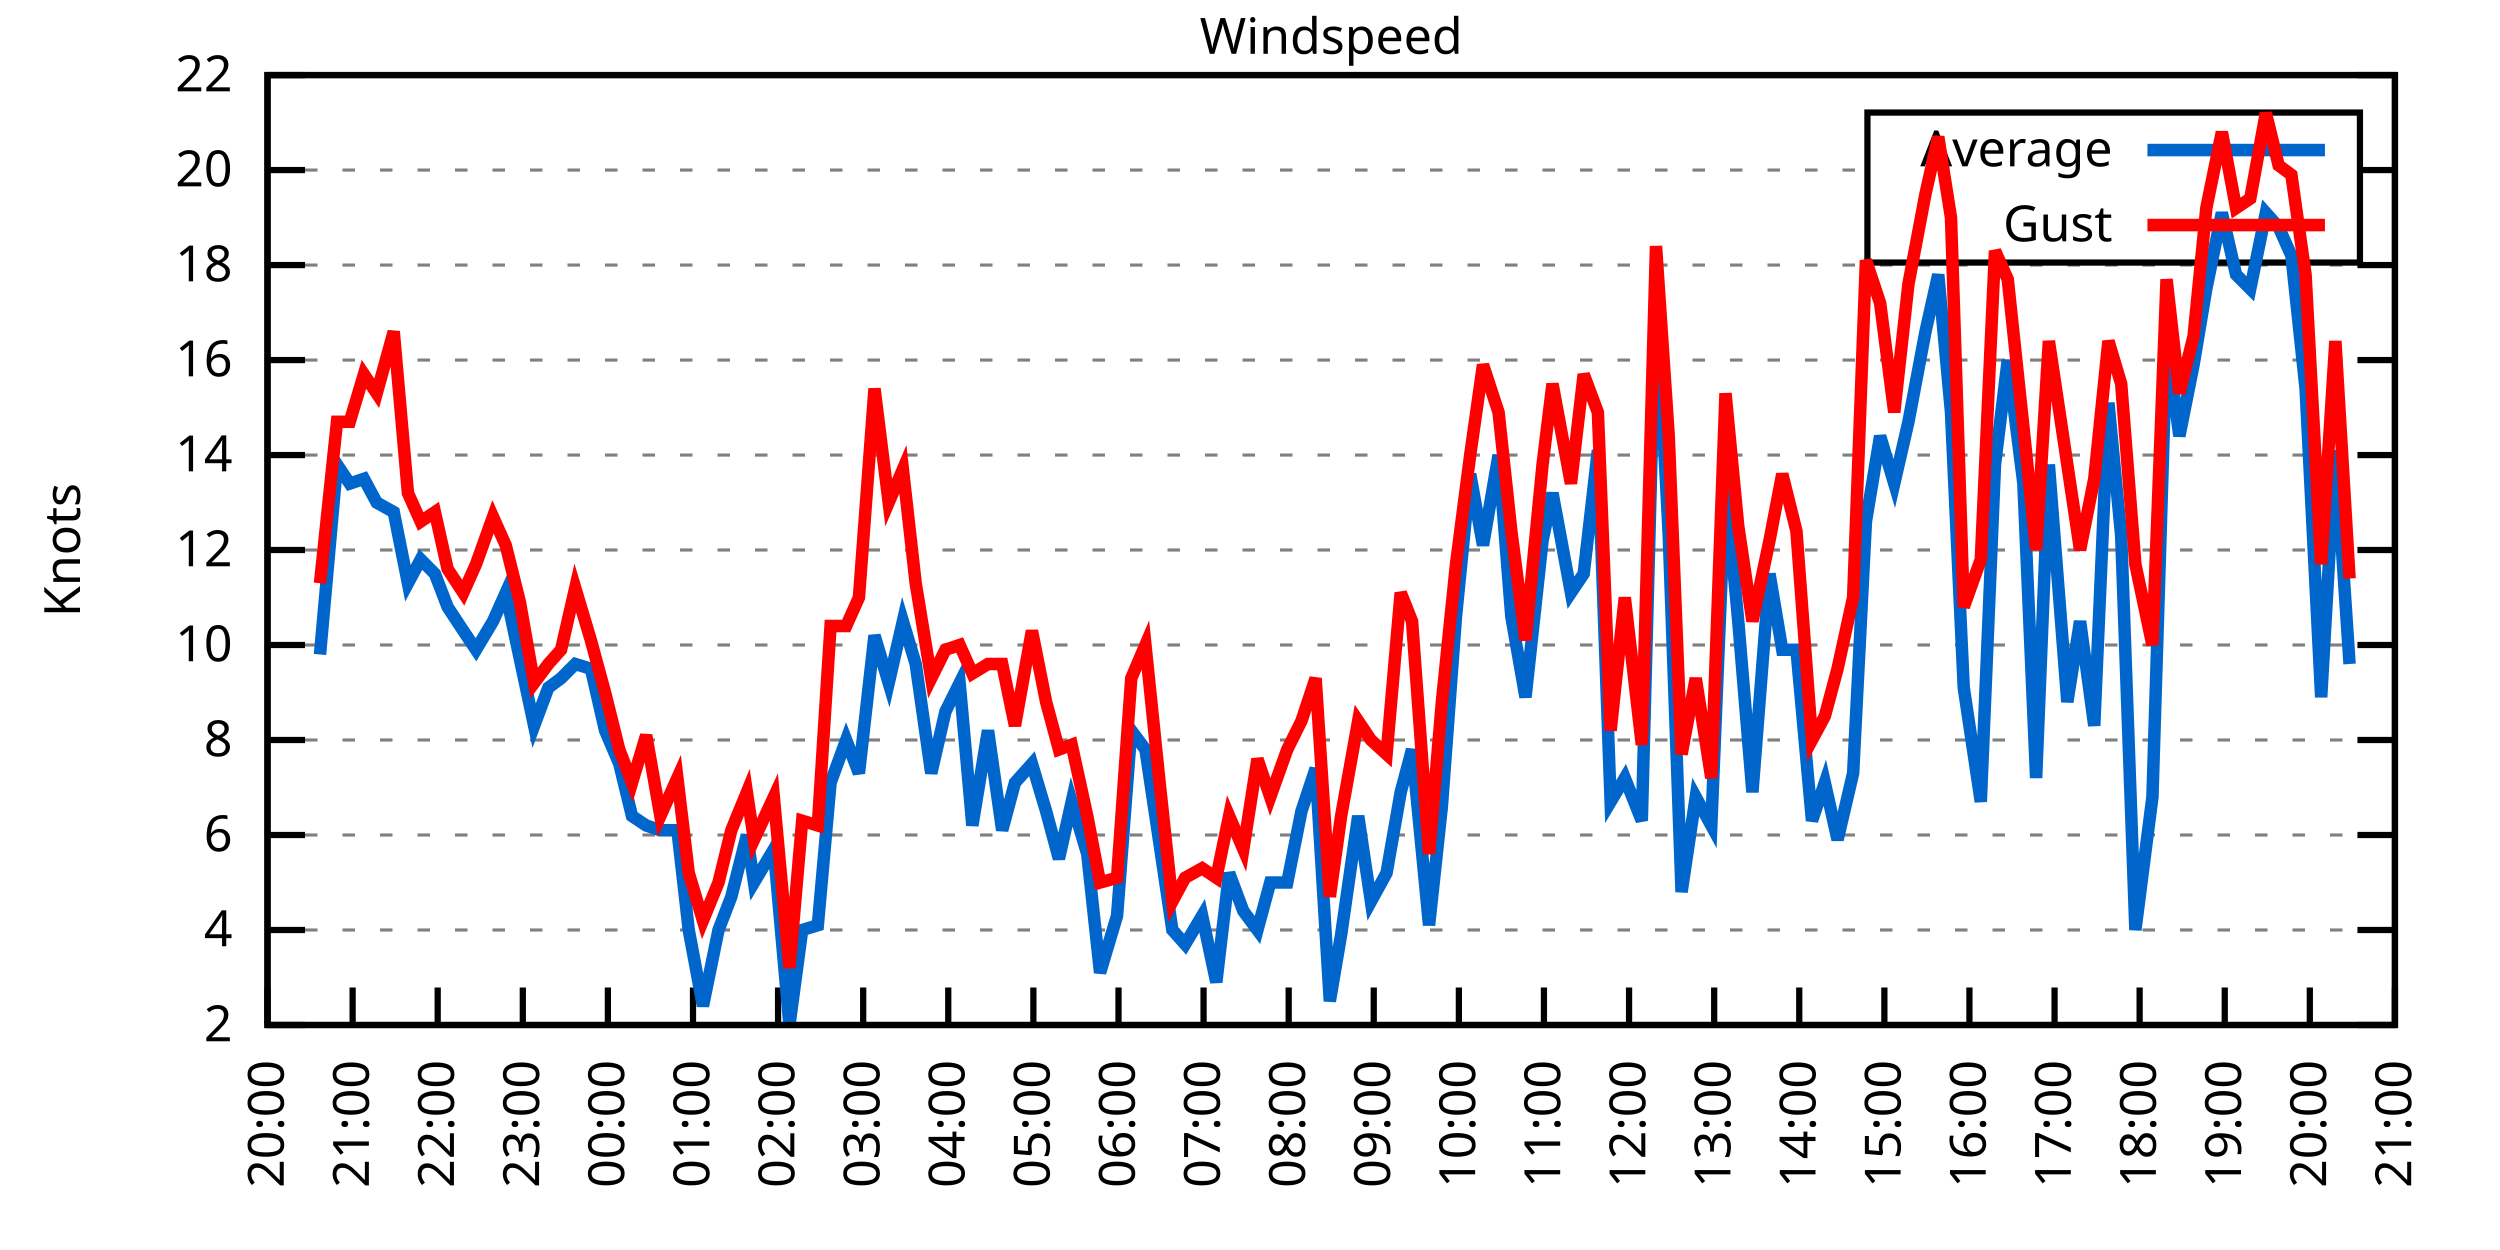
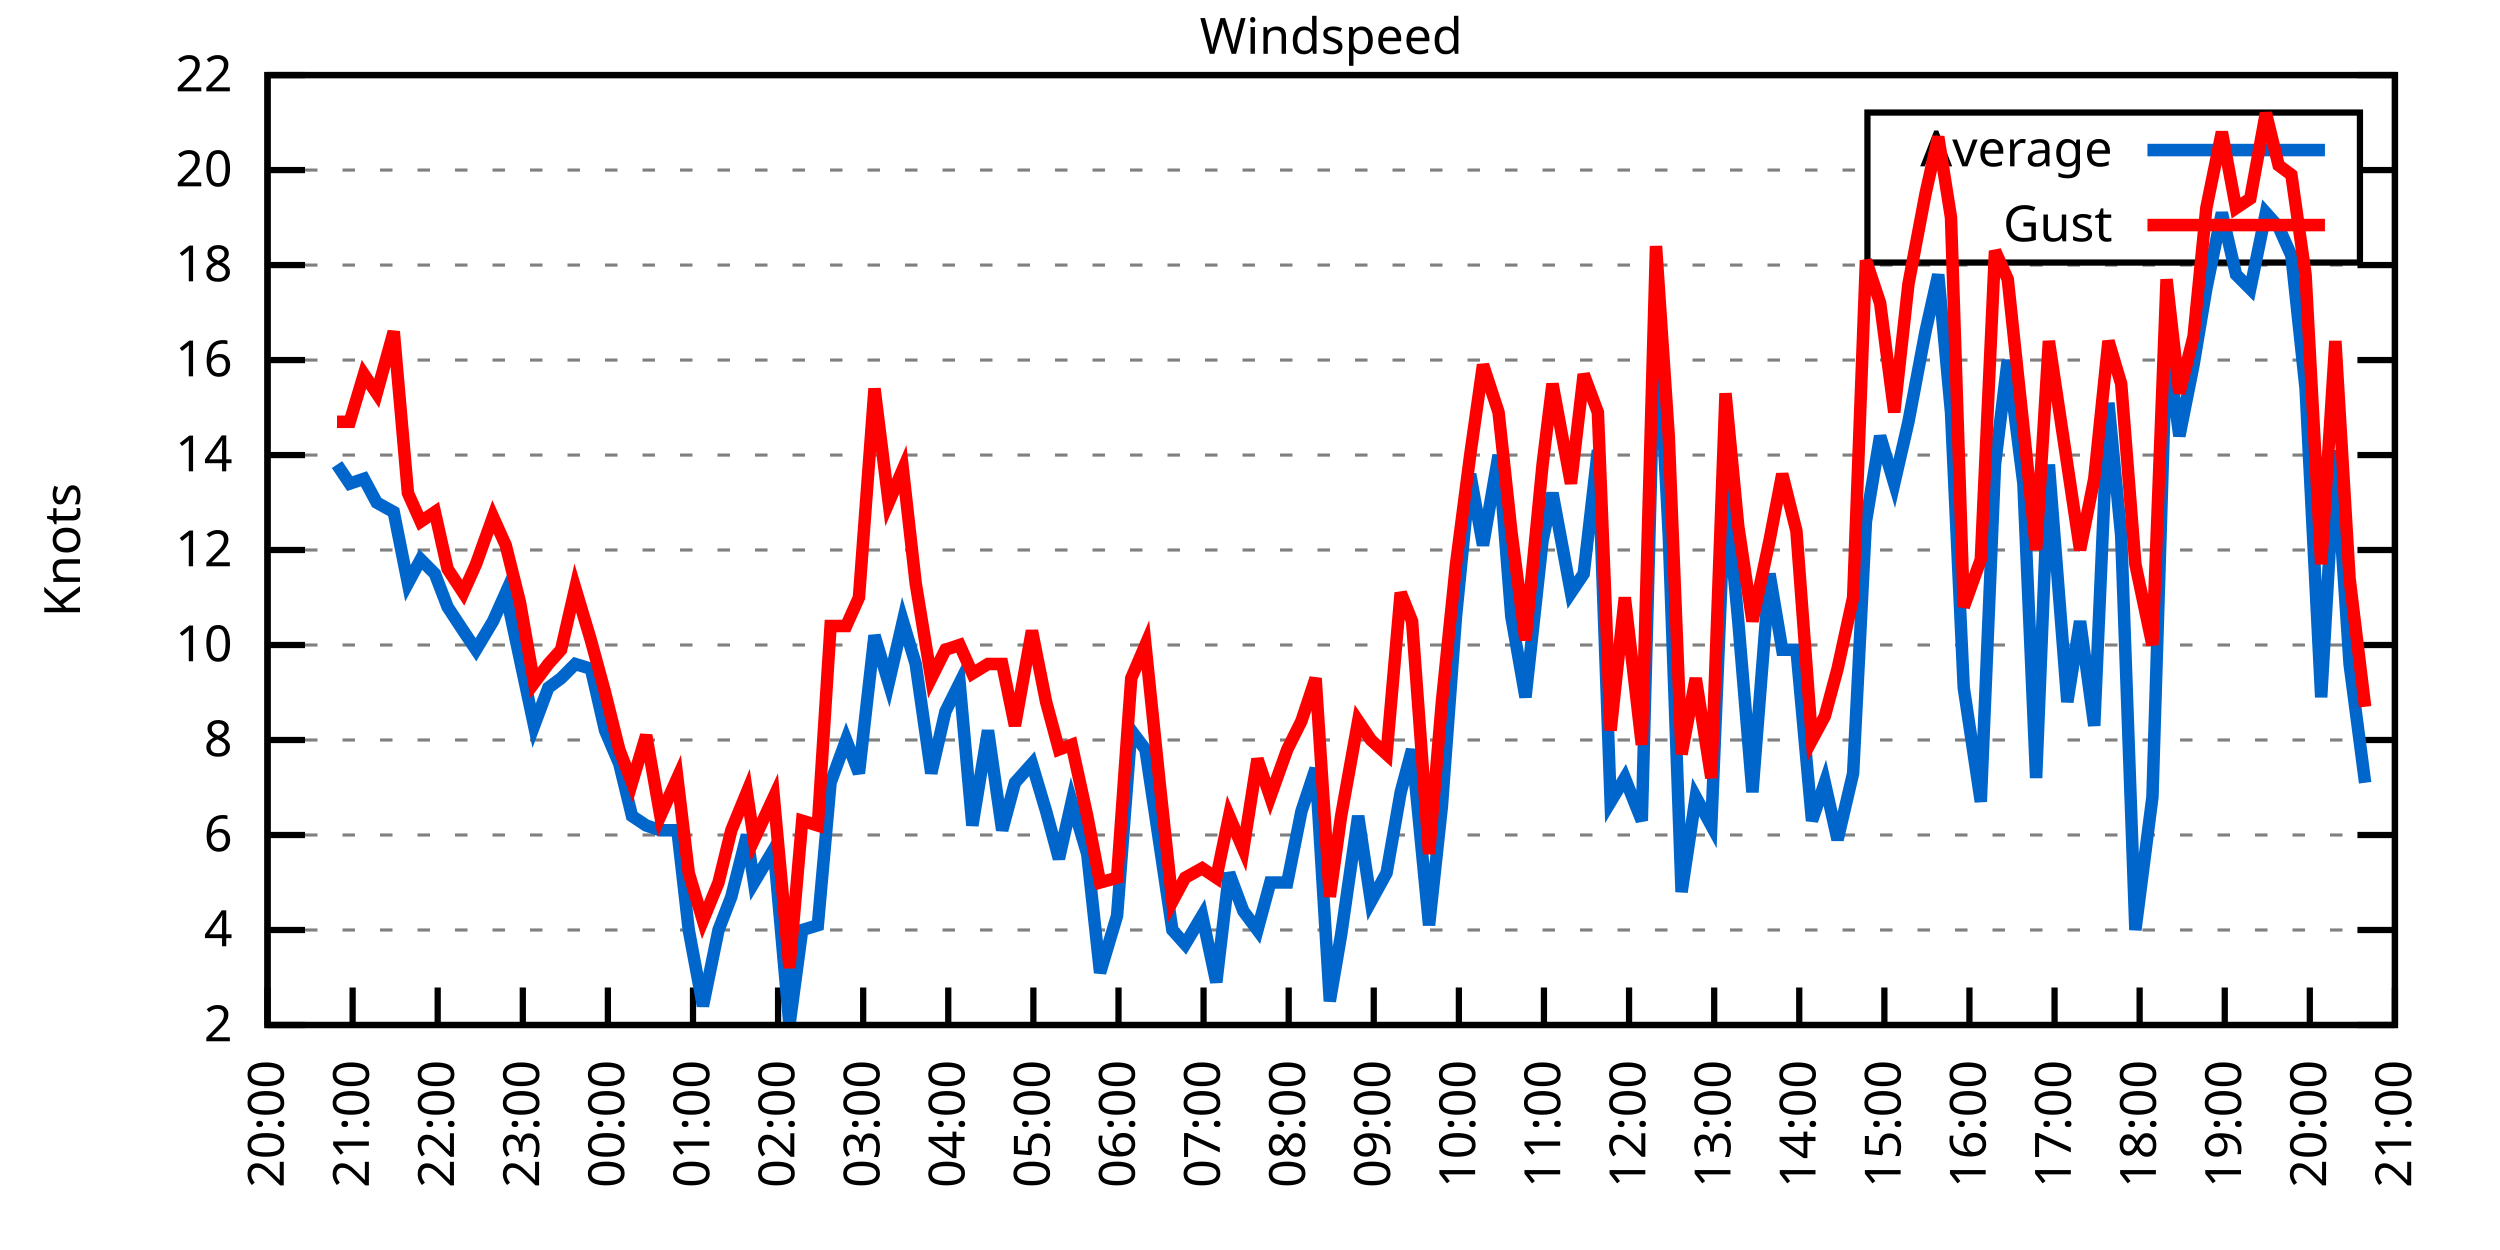
<svg xmlns="http://www.w3.org/2000/svg" xmlns:xlink="http://www.w3.org/1999/xlink" width="400" height="200" viewBox="0 0 400 200">
  <g id="gnuplot_canvas">
    <rect x="0" y="0" width="400" height="200" fill="none" />
    <defs>
      <circle id="gpDot" r="0.5" stroke-width="0.5" stroke="currentColor" />
      <path id="gpPt0" stroke-width="0.333" stroke="currentColor" d="M-1,0 h2 M0,-1 v2" />
      <path id="gpPt1" stroke-width="0.333" stroke="currentColor" d="M-1,-1 L1,1 M1,-1 L-1,1" />
      <path id="gpPt2" stroke-width="0.333" stroke="currentColor" d="M-1,0 L1,0 M0,-1 L0,1 M-1,-1 L1,1 M-1,1 L1,-1" />
      <rect id="gpPt3" stroke-width="0.333" stroke="currentColor" x="-1" y="-1" width="2" height="2" />
      <rect id="gpPt4" stroke-width="0.333" stroke="currentColor" fill="currentColor" x="-1" y="-1" width="2" height="2" />
      <circle id="gpPt5" stroke-width="0.333" stroke="currentColor" cx="0" cy="0" r="1" />
      <use xlink:href="#gpPt5" id="gpPt6" fill="currentColor" stroke="none" />
      <path id="gpPt7" stroke-width="0.333" stroke="currentColor" d="M0,-1.33 L-1.33,0.67 L1.33,0.67 z" />
      <use xlink:href="#gpPt7" id="gpPt8" fill="currentColor" stroke="none" />
      <use xlink:href="#gpPt7" id="gpPt9" stroke="currentColor" transform="rotate(180)" />
      <use xlink:href="#gpPt9" id="gpPt10" fill="currentColor" stroke="none" />
      <use xlink:href="#gpPt3" id="gpPt11" stroke="currentColor" transform="rotate(45)" />
      <use xlink:href="#gpPt11" id="gpPt12" fill="currentColor" stroke="none" />
      <path id="gpPt13" stroke-width="0.333" stroke="currentColor" d="M0,1.330 L1.265,0.411 L0.782,-1.067 L-0.782,-1.076 L-1.265,0.411 z" />
      <use xlink:href="#gpPt13" id="gpPt14" fill="currentColor" stroke="none" />
      <filter id="textbox" filterUnits="objectBoundingBox" x="0" y="0" height="1" width="1">
        <feFlood flood-color="white" flood-opacity="1" result="bgnd" />
        <feComposite in="SourceGraphic" in2="bgnd" operator="atop" />
      </filter>
      <filter id="greybox" filterUnits="objectBoundingBox" x="0" y="0" height="1" width="1">
        <feFlood flood-color="lightgrey" flood-opacity="1" result="grey" />
        <feComposite in="SourceGraphic" in2="grey" operator="atop" />
      </filter>
    </defs>
    <g fill="none" color="white" stroke="currentColor" stroke-width="1.00" stroke-linecap="butt" stroke-linejoin="miter">
</g>
    <g fill="none" color="black" stroke="currentColor" stroke-width="1.00" stroke-linecap="butt" stroke-linejoin="miter">
      <g stroke="none" shape-rendering="crispEdges">
        <polygon fill="rgb(255, 255, 255)" points="42.80,164.00 383.18,164.00 383.18,12.02 42.80,12.02 " />
      </g>
    </g>
    <g fill="none" color="black" stroke="currentColor" stroke-width="1.00" stroke-linecap="butt" stroke-linejoin="miter">
</g>
    <g fill="none" color="black" stroke="black" stroke-width="0.50" stroke-linecap="butt" stroke-linejoin="miter">
</g>
    <g fill="none" color="gray" stroke="currentColor" stroke-width="0.50" stroke-linecap="butt" stroke-linejoin="miter">
      <path stroke="gray" stroke-dasharray="2,4" class="gridline" d="M42.80,164.00 L383.19,164.00  " />
    </g>
    <g fill="none" color="gray" stroke="gray" stroke-width="1.00" stroke-linecap="butt" stroke-linejoin="miter">
</g>
    <g fill="none" color="black" stroke="currentColor" stroke-width="1.00" stroke-linecap="butt" stroke-linejoin="miter">
      <path stroke="black" d="M42.80,164.00 L48.80,164.00 M383.19,164.00 L377.19,164.00  " />
      <g transform="translate(37.20,166.60)" stroke="none" fill="black" font-family="Sans" font-size="8.00" text-anchor="end">
        <text>
          <tspan font-family="Sans"> 2</tspan>
        </text>
      </g>
    </g>
    <g fill="none" color="black" stroke="currentColor" stroke-width="1.00" stroke-linecap="butt" stroke-linejoin="miter">
</g>
    <g fill="none" color="black" stroke="black" stroke-width="0.50" stroke-linecap="butt" stroke-linejoin="miter">
</g>
    <g fill="none" color="gray" stroke="currentColor" stroke-width="0.50" stroke-linecap="butt" stroke-linejoin="miter">
      <path stroke="gray" stroke-dasharray="2,4" class="gridline" d="M42.80,148.80 L383.19,148.80  " />
    </g>
    <g fill="none" color="gray" stroke="gray" stroke-width="1.00" stroke-linecap="butt" stroke-linejoin="miter">
</g>
    <g fill="none" color="black" stroke="currentColor" stroke-width="1.00" stroke-linecap="butt" stroke-linejoin="miter">
      <path stroke="black" d="M42.80,148.80 L48.80,148.80 M383.19,148.80 L377.19,148.80  " />
      <g transform="translate(37.20,151.40)" stroke="none" fill="black" font-family="Sans" font-size="8.00" text-anchor="end">
        <text>
          <tspan font-family="Sans"> 4</tspan>
        </text>
      </g>
    </g>
    <g fill="none" color="black" stroke="currentColor" stroke-width="1.00" stroke-linecap="butt" stroke-linejoin="miter">
</g>
    <g fill="none" color="black" stroke="black" stroke-width="0.50" stroke-linecap="butt" stroke-linejoin="miter">
</g>
    <g fill="none" color="gray" stroke="currentColor" stroke-width="0.50" stroke-linecap="butt" stroke-linejoin="miter">
      <path stroke="gray" stroke-dasharray="2,4" class="gridline" d="M42.80,133.60 L383.19,133.60  " />
    </g>
    <g fill="none" color="gray" stroke="gray" stroke-width="1.00" stroke-linecap="butt" stroke-linejoin="miter">
</g>
    <g fill="none" color="black" stroke="currentColor" stroke-width="1.00" stroke-linecap="butt" stroke-linejoin="miter">
      <path stroke="black" d="M42.80,133.60 L48.80,133.60 M383.19,133.60 L377.19,133.60  " />
      <g transform="translate(37.20,136.20)" stroke="none" fill="black" font-family="Sans" font-size="8.00" text-anchor="end">
        <text>
          <tspan font-family="Sans"> 6</tspan>
        </text>
      </g>
    </g>
    <g fill="none" color="black" stroke="currentColor" stroke-width="1.00" stroke-linecap="butt" stroke-linejoin="miter">
</g>
    <g fill="none" color="black" stroke="black" stroke-width="0.50" stroke-linecap="butt" stroke-linejoin="miter">
</g>
    <g fill="none" color="gray" stroke="currentColor" stroke-width="0.50" stroke-linecap="butt" stroke-linejoin="miter">
      <path stroke="gray" stroke-dasharray="2,4" class="gridline" d="M42.80,118.40 L383.19,118.40  " />
    </g>
    <g fill="none" color="gray" stroke="gray" stroke-width="1.00" stroke-linecap="butt" stroke-linejoin="miter">
</g>
    <g fill="none" color="black" stroke="currentColor" stroke-width="1.00" stroke-linecap="butt" stroke-linejoin="miter">
      <path stroke="black" d="M42.80,118.40 L48.80,118.40 M383.19,118.40 L377.19,118.40  " />
      <g transform="translate(37.20,121.00)" stroke="none" fill="black" font-family="Sans" font-size="8.00" text-anchor="end">
        <text>
          <tspan font-family="Sans"> 8</tspan>
        </text>
      </g>
    </g>
    <g fill="none" color="black" stroke="currentColor" stroke-width="1.00" stroke-linecap="butt" stroke-linejoin="miter">
</g>
    <g fill="none" color="black" stroke="black" stroke-width="0.50" stroke-linecap="butt" stroke-linejoin="miter">
</g>
    <g fill="none" color="gray" stroke="currentColor" stroke-width="0.50" stroke-linecap="butt" stroke-linejoin="miter">
      <path stroke="gray" stroke-dasharray="2,4" class="gridline" d="M42.80,103.20 L383.19,103.20  " />
    </g>
    <g fill="none" color="gray" stroke="gray" stroke-width="1.00" stroke-linecap="butt" stroke-linejoin="miter">
</g>
    <g fill="none" color="black" stroke="currentColor" stroke-width="1.00" stroke-linecap="butt" stroke-linejoin="miter">
      <path stroke="black" d="M42.80,103.20 L48.80,103.20 M383.19,103.20 L377.19,103.20  " />
      <g transform="translate(37.20,105.80)" stroke="none" fill="black" font-family="Sans" font-size="8.00" text-anchor="end">
        <text>
          <tspan font-family="Sans"> 10</tspan>
        </text>
      </g>
    </g>
    <g fill="none" color="black" stroke="currentColor" stroke-width="1.00" stroke-linecap="butt" stroke-linejoin="miter">
</g>
    <g fill="none" color="black" stroke="black" stroke-width="0.50" stroke-linecap="butt" stroke-linejoin="miter">
</g>
    <g fill="none" color="gray" stroke="currentColor" stroke-width="0.50" stroke-linecap="butt" stroke-linejoin="miter">
      <path stroke="gray" stroke-dasharray="2,4" class="gridline" d="M42.80,88.00 L383.19,88.00  " />
    </g>
    <g fill="none" color="gray" stroke="gray" stroke-width="1.00" stroke-linecap="butt" stroke-linejoin="miter">
</g>
    <g fill="none" color="black" stroke="currentColor" stroke-width="1.00" stroke-linecap="butt" stroke-linejoin="miter">
      <path stroke="black" d="M42.80,88.00 L48.80,88.00 M383.19,88.00 L377.19,88.00  " />
      <g transform="translate(37.20,90.60)" stroke="none" fill="black" font-family="Sans" font-size="8.00" text-anchor="end">
        <text>
          <tspan font-family="Sans"> 12</tspan>
        </text>
      </g>
    </g>
    <g fill="none" color="black" stroke="currentColor" stroke-width="1.00" stroke-linecap="butt" stroke-linejoin="miter">
</g>
    <g fill="none" color="black" stroke="black" stroke-width="0.50" stroke-linecap="butt" stroke-linejoin="miter">
</g>
    <g fill="none" color="gray" stroke="currentColor" stroke-width="0.50" stroke-linecap="butt" stroke-linejoin="miter">
      <path stroke="gray" stroke-dasharray="2,4" class="gridline" d="M42.80,72.81 L383.19,72.81  " />
    </g>
    <g fill="none" color="gray" stroke="gray" stroke-width="1.00" stroke-linecap="butt" stroke-linejoin="miter">
</g>
    <g fill="none" color="black" stroke="currentColor" stroke-width="1.00" stroke-linecap="butt" stroke-linejoin="miter">
      <path stroke="black" d="M42.80,72.81 L48.80,72.81 M383.19,72.81 L377.19,72.81  " />
      <g transform="translate(37.20,75.41)" stroke="none" fill="black" font-family="Sans" font-size="8.00" text-anchor="end">
        <text>
          <tspan font-family="Sans"> 14</tspan>
        </text>
      </g>
    </g>
    <g fill="none" color="black" stroke="currentColor" stroke-width="1.00" stroke-linecap="butt" stroke-linejoin="miter">
</g>
    <g fill="none" color="black" stroke="black" stroke-width="0.50" stroke-linecap="butt" stroke-linejoin="miter">
</g>
    <g fill="none" color="gray" stroke="currentColor" stroke-width="0.50" stroke-linecap="butt" stroke-linejoin="miter">
      <path stroke="gray" stroke-dasharray="2,4" class="gridline" d="M42.80,57.61 L383.19,57.61  " />
    </g>
    <g fill="none" color="gray" stroke="gray" stroke-width="1.00" stroke-linecap="butt" stroke-linejoin="miter">
</g>
    <g fill="none" color="black" stroke="currentColor" stroke-width="1.00" stroke-linecap="butt" stroke-linejoin="miter">
      <path stroke="black" d="M42.80,57.61 L48.80,57.61 M383.19,57.61 L377.19,57.61  " />
      <g transform="translate(37.20,60.21)" stroke="none" fill="black" font-family="Sans" font-size="8.00" text-anchor="end">
        <text>
          <tspan font-family="Sans"> 16</tspan>
        </text>
      </g>
    </g>
    <g fill="none" color="black" stroke="currentColor" stroke-width="1.00" stroke-linecap="butt" stroke-linejoin="miter">
</g>
    <g fill="none" color="black" stroke="black" stroke-width="0.50" stroke-linecap="butt" stroke-linejoin="miter">
</g>
    <g fill="none" color="gray" stroke="currentColor" stroke-width="0.50" stroke-linecap="butt" stroke-linejoin="miter">
      <path stroke="gray" stroke-dasharray="2,4" class="gridline" d="M42.80,42.41 L383.19,42.41  " />
    </g>
    <g fill="none" color="gray" stroke="gray" stroke-width="1.00" stroke-linecap="butt" stroke-linejoin="miter">
</g>
    <g fill="none" color="black" stroke="currentColor" stroke-width="1.00" stroke-linecap="butt" stroke-linejoin="miter">
      <path stroke="black" d="M42.80,42.41 L48.80,42.41 M383.19,42.41 L377.19,42.41  " />
      <g transform="translate(37.20,45.01)" stroke="none" fill="black" font-family="Sans" font-size="8.00" text-anchor="end">
        <text>
          <tspan font-family="Sans"> 18</tspan>
        </text>
      </g>
    </g>
    <g fill="none" color="black" stroke="currentColor" stroke-width="1.00" stroke-linecap="butt" stroke-linejoin="miter">
</g>
    <g fill="none" color="black" stroke="black" stroke-width="0.50" stroke-linecap="butt" stroke-linejoin="miter">
</g>
    <g fill="none" color="gray" stroke="currentColor" stroke-width="0.50" stroke-linecap="butt" stroke-linejoin="miter">
      <path stroke="gray" stroke-dasharray="2,4" class="gridline" d="M42.80,27.21 L298.79,27.21 M377.59,27.21 L383.19,27.21  " />
    </g>
    <g fill="none" color="gray" stroke="gray" stroke-width="1.00" stroke-linecap="butt" stroke-linejoin="miter">
</g>
    <g fill="none" color="black" stroke="currentColor" stroke-width="1.00" stroke-linecap="butt" stroke-linejoin="miter">
      <path stroke="black" d="M42.80,27.21 L48.80,27.21 M383.19,27.21 L377.19,27.21  " />
      <g transform="translate(37.20,29.81)" stroke="none" fill="black" font-family="Sans" font-size="8.00" text-anchor="end">
        <text>
          <tspan font-family="Sans"> 20</tspan>
        </text>
      </g>
    </g>
    <g fill="none" color="black" stroke="currentColor" stroke-width="1.00" stroke-linecap="butt" stroke-linejoin="miter">
</g>
    <g fill="none" color="black" stroke="black" stroke-width="0.50" stroke-linecap="butt" stroke-linejoin="miter">
</g>
    <g fill="none" color="gray" stroke="currentColor" stroke-width="0.50" stroke-linecap="butt" stroke-linejoin="miter">
      <path stroke="gray" stroke-dasharray="2,4" class="gridline" d="M42.80,12.01 L383.19,12.01  " />
    </g>
    <g fill="none" color="gray" stroke="gray" stroke-width="1.00" stroke-linecap="butt" stroke-linejoin="miter">
</g>
    <g fill="none" color="black" stroke="currentColor" stroke-width="1.00" stroke-linecap="butt" stroke-linejoin="miter">
      <path stroke="black" d="M42.80,12.01 L48.80,12.01 M383.19,12.01 L377.19,12.01  " />
      <g transform="translate(37.20,14.61)" stroke="none" fill="black" font-family="Sans" font-size="8.00" text-anchor="end">
        <text>
          <tspan font-family="Sans"> 22</tspan>
        </text>
      </g>
    </g>
    <g fill="none" color="black" stroke="currentColor" stroke-width="1.00" stroke-linecap="butt" stroke-linejoin="miter">
      <path stroke="black" d="M42.80,164.00 L42.80,158.00  " />
      <g transform="translate(45.40,169.60) rotate(270.00)" stroke="none" fill="black" font-family="Sans" font-size="8.00" text-anchor="end">
        <text>
          <tspan font-family="Sans">20:00</tspan>
        </text>
      </g>
    </g>
    <g fill="none" color="black" stroke="currentColor" stroke-width="1.00" stroke-linecap="butt" stroke-linejoin="miter">
      <path stroke="black" d="M56.42,164.00 L56.42,158.00  " />
      <g transform="translate(59.02,169.60) rotate(270.00)" stroke="none" fill="black" font-family="Sans" font-size="8.00" text-anchor="end">
        <text>
          <tspan font-family="Sans">21:00</tspan>
        </text>
      </g>
    </g>
    <g fill="none" color="black" stroke="currentColor" stroke-width="1.00" stroke-linecap="butt" stroke-linejoin="miter">
      <path stroke="black" d="M70.03,164.00 L70.03,158.00  " />
      <g transform="translate(72.63,169.60) rotate(270.00)" stroke="none" fill="black" font-family="Sans" font-size="8.00" text-anchor="end">
        <text>
          <tspan font-family="Sans">22:00</tspan>
        </text>
      </g>
    </g>
    <g fill="none" color="black" stroke="currentColor" stroke-width="1.00" stroke-linecap="butt" stroke-linejoin="miter">
      <path stroke="black" d="M83.65,164.00 L83.65,158.00  " />
      <g transform="translate(86.25,169.60) rotate(270.00)" stroke="none" fill="black" font-family="Sans" font-size="8.00" text-anchor="end">
        <text>
          <tspan font-family="Sans">23:00</tspan>
        </text>
      </g>
    </g>
    <g fill="none" color="black" stroke="currentColor" stroke-width="1.00" stroke-linecap="butt" stroke-linejoin="miter">
      <path stroke="black" d="M97.26,164.00 L97.26,158.00  " />
      <g transform="translate(99.86,169.60) rotate(270.00)" stroke="none" fill="black" font-family="Sans" font-size="8.00" text-anchor="end">
        <text>
          <tspan font-family="Sans">00:00</tspan>
        </text>
      </g>
    </g>
    <g fill="none" color="black" stroke="currentColor" stroke-width="1.00" stroke-linecap="butt" stroke-linejoin="miter">
      <path stroke="black" d="M110.88,164.00 L110.88,158.00  " />
      <g transform="translate(113.48,169.60) rotate(270.00)" stroke="none" fill="black" font-family="Sans" font-size="8.00" text-anchor="end">
        <text>
          <tspan font-family="Sans">01:00</tspan>
        </text>
      </g>
    </g>
    <g fill="none" color="black" stroke="currentColor" stroke-width="1.00" stroke-linecap="butt" stroke-linejoin="miter">
      <path stroke="black" d="M124.49,164.00 L124.49,158.00  " />
      <g transform="translate(127.09,169.60) rotate(270.00)" stroke="none" fill="black" font-family="Sans" font-size="8.00" text-anchor="end">
        <text>
          <tspan font-family="Sans">02:00</tspan>
        </text>
      </g>
    </g>
    <g fill="none" color="black" stroke="currentColor" stroke-width="1.00" stroke-linecap="butt" stroke-linejoin="miter">
      <path stroke="black" d="M138.11,164.00 L138.11,158.00  " />
      <g transform="translate(140.71,169.60) rotate(270.00)" stroke="none" fill="black" font-family="Sans" font-size="8.00" text-anchor="end">
        <text>
          <tspan font-family="Sans">03:00</tspan>
        </text>
      </g>
    </g>
    <g fill="none" color="black" stroke="currentColor" stroke-width="1.00" stroke-linecap="butt" stroke-linejoin="miter">
      <path stroke="black" d="M151.72,164.00 L151.72,158.00  " />
      <g transform="translate(154.32,169.60) rotate(270.00)" stroke="none" fill="black" font-family="Sans" font-size="8.00" text-anchor="end">
        <text>
          <tspan font-family="Sans">04:00</tspan>
        </text>
      </g>
    </g>
    <g fill="none" color="black" stroke="currentColor" stroke-width="1.00" stroke-linecap="butt" stroke-linejoin="miter">
      <path stroke="black" d="M165.34,164.00 L165.34,158.00  " />
      <g transform="translate(167.94,169.60) rotate(270.00)" stroke="none" fill="black" font-family="Sans" font-size="8.00" text-anchor="end">
        <text>
          <tspan font-family="Sans">05:00</tspan>
        </text>
      </g>
    </g>
    <g fill="none" color="black" stroke="currentColor" stroke-width="1.00" stroke-linecap="butt" stroke-linejoin="miter">
      <path stroke="black" d="M178.96,164.00 L178.96,158.00  " />
      <g transform="translate(181.56,169.60) rotate(270.00)" stroke="none" fill="black" font-family="Sans" font-size="8.00" text-anchor="end">
        <text>
          <tspan font-family="Sans">06:00</tspan>
        </text>
      </g>
    </g>
    <g fill="none" color="black" stroke="currentColor" stroke-width="1.00" stroke-linecap="butt" stroke-linejoin="miter">
      <path stroke="black" d="M192.57,164.00 L192.57,158.00  " />
      <g transform="translate(195.17,169.60) rotate(270.00)" stroke="none" fill="black" font-family="Sans" font-size="8.00" text-anchor="end">
        <text>
          <tspan font-family="Sans">07:00</tspan>
        </text>
      </g>
    </g>
    <g fill="none" color="black" stroke="currentColor" stroke-width="1.00" stroke-linecap="butt" stroke-linejoin="miter">
      <path stroke="black" d="M206.19,164.00 L206.19,158.00  " />
      <g transform="translate(208.79,169.60) rotate(270.00)" stroke="none" fill="black" font-family="Sans" font-size="8.00" text-anchor="end">
        <text>
          <tspan font-family="Sans">08:00</tspan>
        </text>
      </g>
    </g>
    <g fill="none" color="black" stroke="currentColor" stroke-width="1.00" stroke-linecap="butt" stroke-linejoin="miter">
      <path stroke="black" d="M219.80,164.00 L219.80,158.00  " />
      <g transform="translate(222.40,169.60) rotate(270.00)" stroke="none" fill="black" font-family="Sans" font-size="8.00" text-anchor="end">
        <text>
          <tspan font-family="Sans">09:00</tspan>
        </text>
      </g>
    </g>
    <g fill="none" color="black" stroke="currentColor" stroke-width="1.00" stroke-linecap="butt" stroke-linejoin="miter">
      <path stroke="black" d="M233.42,164.00 L233.42,158.00  " />
      <g transform="translate(236.02,169.60) rotate(270.00)" stroke="none" fill="black" font-family="Sans" font-size="8.00" text-anchor="end">
        <text>
          <tspan font-family="Sans">10:00</tspan>
        </text>
      </g>
    </g>
    <g fill="none" color="black" stroke="currentColor" stroke-width="1.00" stroke-linecap="butt" stroke-linejoin="miter">
      <path stroke="black" d="M247.03,164.00 L247.03,158.00  " />
      <g transform="translate(249.63,169.60) rotate(270.00)" stroke="none" fill="black" font-family="Sans" font-size="8.00" text-anchor="end">
        <text>
          <tspan font-family="Sans">11:00</tspan>
        </text>
      </g>
    </g>
    <g fill="none" color="black" stroke="currentColor" stroke-width="1.00" stroke-linecap="butt" stroke-linejoin="miter">
      <path stroke="black" d="M260.65,164.00 L260.65,158.00  " />
      <g transform="translate(263.25,169.60) rotate(270.00)" stroke="none" fill="black" font-family="Sans" font-size="8.00" text-anchor="end">
        <text>
          <tspan font-family="Sans">12:00</tspan>
        </text>
      </g>
    </g>
    <g fill="none" color="black" stroke="currentColor" stroke-width="1.00" stroke-linecap="butt" stroke-linejoin="miter">
      <path stroke="black" d="M274.27,164.00 L274.27,158.00  " />
      <g transform="translate(276.87,169.60) rotate(270.00)" stroke="none" fill="black" font-family="Sans" font-size="8.00" text-anchor="end">
        <text>
          <tspan font-family="Sans">13:00</tspan>
        </text>
      </g>
    </g>
    <g fill="none" color="black" stroke="currentColor" stroke-width="1.00" stroke-linecap="butt" stroke-linejoin="miter">
      <path stroke="black" d="M287.88,164.00 L287.88,158.00  " />
      <g transform="translate(290.48,169.60) rotate(270.00)" stroke="none" fill="black" font-family="Sans" font-size="8.00" text-anchor="end">
        <text>
          <tspan font-family="Sans">14:00</tspan>
        </text>
      </g>
    </g>
    <g fill="none" color="black" stroke="currentColor" stroke-width="1.00" stroke-linecap="butt" stroke-linejoin="miter">
      <path stroke="black" d="M301.50,164.00 L301.50,158.00  " />
      <g transform="translate(304.10,169.60) rotate(270.00)" stroke="none" fill="black" font-family="Sans" font-size="8.00" text-anchor="end">
        <text>
          <tspan font-family="Sans">15:00</tspan>
        </text>
      </g>
    </g>
    <g fill="none" color="black" stroke="currentColor" stroke-width="1.00" stroke-linecap="butt" stroke-linejoin="miter">
      <path stroke="black" d="M315.11,164.00 L315.11,158.00  " />
      <g transform="translate(317.71,169.60) rotate(270.00)" stroke="none" fill="black" font-family="Sans" font-size="8.00" text-anchor="end">
        <text>
          <tspan font-family="Sans">16:00</tspan>
        </text>
      </g>
    </g>
    <g fill="none" color="black" stroke="currentColor" stroke-width="1.00" stroke-linecap="butt" stroke-linejoin="miter">
      <path stroke="black" d="M328.73,164.00 L328.73,158.00  " />
      <g transform="translate(331.33,169.60) rotate(270.00)" stroke="none" fill="black" font-family="Sans" font-size="8.00" text-anchor="end">
        <text>
          <tspan font-family="Sans">17:00</tspan>
        </text>
      </g>
    </g>
    <g fill="none" color="black" stroke="currentColor" stroke-width="1.00" stroke-linecap="butt" stroke-linejoin="miter">
      <path stroke="black" d="M342.34,164.00 L342.34,158.00  " />
      <g transform="translate(344.94,169.60) rotate(270.00)" stroke="none" fill="black" font-family="Sans" font-size="8.00" text-anchor="end">
        <text>
          <tspan font-family="Sans">18:00</tspan>
        </text>
      </g>
    </g>
    <g fill="none" color="black" stroke="currentColor" stroke-width="1.00" stroke-linecap="butt" stroke-linejoin="miter">
      <path stroke="black" d="M355.96,164.00 L355.96,158.00  " />
      <g transform="translate(358.56,169.60) rotate(270.00)" stroke="none" fill="black" font-family="Sans" font-size="8.00" text-anchor="end">
        <text>
          <tspan font-family="Sans">19:00</tspan>
        </text>
      </g>
    </g>
    <g fill="none" color="black" stroke="currentColor" stroke-width="1.00" stroke-linecap="butt" stroke-linejoin="miter">
      <path stroke="black" d="M369.57,164.00 L369.57,158.00  " />
      <g transform="translate(372.17,169.60) rotate(270.00)" stroke="none" fill="black" font-family="Sans" font-size="8.00" text-anchor="end">
        <text>
          <tspan font-family="Sans">20:00</tspan>
        </text>
      </g>
    </g>
    <g fill="none" color="black" stroke="currentColor" stroke-width="1.00" stroke-linecap="butt" stroke-linejoin="miter">
      <path stroke="black" d="M383.19,164.00 L383.19,158.00  " />
      <g transform="translate(385.79,169.60) rotate(270.00)" stroke="none" fill="black" font-family="Sans" font-size="8.00" text-anchor="end">
        <text>
          <tspan font-family="Sans">21:00</tspan>
        </text>
      </g>
    </g>
    <g fill="none" color="black" stroke="currentColor" stroke-width="1.00" stroke-linecap="butt" stroke-linejoin="miter">
</g>
    <g fill="none" color="black" stroke="currentColor" stroke-width="1.00" stroke-linecap="butt" stroke-linejoin="miter">
      <path stroke="black" d="M42.80,12.01 L42.80,164.00 L383.19,164.00 L383.19,12.01 L42.80,12.01 Z  " />
    </g>
    <g fill="none" color="black" stroke="currentColor" stroke-width="1.00" stroke-linecap="butt" stroke-linejoin="miter">
</g>
    <g fill="none" color="black" stroke="currentColor" stroke-width="1.00" stroke-linecap="butt" stroke-linejoin="miter">
      <path stroke="black" d="M298.79,42.01 L298.79,18.01 L377.59,18.01 L377.59,42.01 L298.79,42.01 Z  " />
    </g>
    <g id="Windspeed_plot_1">
      <g fill="none" color="white" stroke="black" stroke-width="2.00" stroke-linecap="butt" stroke-linejoin="miter">
</g>
      <g fill="none" color="black" stroke="currentColor" stroke-width="2.00" stroke-linecap="butt" stroke-linejoin="miter">
        <g transform="translate(337.99,26.61)" stroke="none" fill="black" font-family="Sans" font-size="8.00" text-anchor="end">
          <text>
            <tspan font-family="Sans">Average</tspan>
          </text>
        </g>
      </g>
      <g fill="none" color="black" stroke="currentColor" stroke-width="2.00" stroke-linecap="butt" stroke-linejoin="miter">
-         <path stroke="rgb(  0, 102, 204)" d="M343.59,24.01 L371.99,24.01 M51.20,104.72 L53.92,74.33 L55.96,77.37 L58.23,76.61 L60.27,80.41 L63.00,81.93   L65.27,93.32 L67.31,89.52 L69.58,91.80 L71.62,97.12 L74.12,100.92 L76.16,103.96 L78.88,99.40 L80.92,94.84   L83.19,105.48 L85.46,116.12 L87.73,110.04 L89.77,108.52 L92.04,106.24 L94.54,107.00 L96.81,116.88 L99.08,122.20   L101.12,130.56 L103.39,132.08 L105.66,132.84 L108.38,132.84 L110.20,148.80 L112.47,160.96 L114.96,148.80 L117.01,143.48   L119.50,133.60 L120.64,141.20 L123.81,135.88 L126.31,164.00 L128.35,148.80 L130.85,148.04 L132.89,125.24 L135.39,118.40   L137.43,123.72 L139.92,101.68 L142.19,109.28 L144.46,99.40 L146.51,106.24 L149.00,123.72 L151.27,113.84 L153.54,109.28   L155.58,132.08 L158.08,116.88 L160.35,132.84 L162.39,125.24 L165.11,122.20 L167.38,129.80 L169.43,137.40 L171.47,128.28   L173.96,136.64 L176.01,155.64 L178.73,146.52 L181.00,116.88 L183.27,119.92 L185.54,135.12 L187.58,148.80 L189.62,151.08   L192.34,146.52 L194.61,157.16 L196.66,139.68 L198.93,145.76 L201.19,148.80 L203.24,141.20 L205.96,141.20 L208.23,129.80   L210.50,122.96 L212.77,160.20 L214.58,149.56 L217.31,130.56 L219.35,144.24 L221.85,139.68 L224.11,126.76 L225.93,119.92   L228.65,148.04 L230.70,129.04 L232.96,98.64 L235.23,75.85 L237.28,87.25 L239.77,72.81 L241.81,98.64 L244.08,111.56   L246.81,86.49 L248.40,78.89 L251.35,94.84 L253.39,91.80 L255.66,72.05 L257.70,128.28 L259.97,124.48 L262.69,131.32   L264.96,46.21 L267.00,85.73 L269.05,142.72 L271.32,127.52 L273.81,132.08 L276.08,77.37 L278.12,99.40 L280.39,126.76   L283.12,91.80 L285.16,103.96 L287.43,103.96 L289.92,131.32 L291.97,125.24 L294.01,134.36 L296.50,123.72 L298.55,83.45   L300.82,69.77 L303.08,77.37 L305.35,67.49 L308.08,53.05 L310.12,43.93 L312.16,65.97 L314.20,110.04 L316.93,128.28   L319.20,74.33 L321.24,57.61 L323.74,77.37 L325.78,124.48 L327.82,74.33 L330.77,112.32 L332.81,99.40 L335.08,116.12   L337.35,64.45 L339.39,85.73 L341.66,148.80 L344.39,127.52 L346.65,54.57 L348.70,69.77 L350.97,58.37 L353.01,46.21   L355.50,34.05 L357.77,43.93 L360.04,46.21 L362.54,34.05 L364.58,36.33 L366.62,40.89 L368.89,62.17 L371.39,111.56   L373.66,72.05 L375.93,106.24  " />
+         <path stroke="rgb(  0, 102, 204)" d="M343.59,24.01 L371.99,24.01 M53.92,74.33 L55.96,77.37 L58.23,76.61 L60.27,80.41 L63.00,81.93 L65.27,93.32   L67.31,89.52 L69.58,91.80 L71.62,97.12 L74.12,100.92 L76.16,103.96 L78.88,99.40 L80.92,94.84 L83.19,105.48   L85.46,116.12 L87.73,110.04 L89.77,108.52 L92.04,106.24 L94.54,107.00 L96.81,116.88 L99.08,122.20 L101.12,130.56   L103.39,132.08 L105.66,132.84 L108.38,132.84 L110.20,148.80 L112.47,160.96 L114.96,148.80 L117.01,143.48 L119.50,133.60   L120.64,141.20 L123.81,135.88 L126.31,164.00 L128.35,148.80 L130.85,148.04 L132.89,125.24 L135.39,118.40 L137.43,123.72   L139.92,101.68 L142.19,109.28 L144.46,99.40 L146.51,106.24 L149.00,123.72 L151.27,113.84 L153.54,109.28 L155.58,132.08   L158.08,116.88 L160.35,132.84 L162.39,125.24 L165.11,122.20 L167.38,129.80 L169.43,137.40 L171.47,128.28 L173.96,136.64   L176.01,155.64 L178.73,146.52 L181.00,116.88 L183.27,119.92 L185.54,135.12 L187.58,148.80 L189.62,151.08 L192.34,146.52   L194.61,157.16 L196.66,139.68 L198.93,145.76 L201.19,148.80 L203.24,141.20 L205.96,141.20 L208.23,129.80 L210.50,122.96   L212.77,160.20 L214.58,149.56 L217.31,130.56 L219.35,144.24 L221.85,139.68 L224.11,126.76 L225.93,119.92 L228.65,148.04   L230.70,129.04 L232.96,98.64 L235.23,75.85 L237.28,87.25 L239.77,72.81 L241.81,98.64 L244.08,111.56 L246.81,86.49   L248.40,78.89 L251.35,94.84 L253.39,91.80 L255.66,72.05 L257.70,128.28 L259.97,124.48 L262.69,131.32 L264.96,46.21   L267.00,85.73 L269.05,142.72 L271.32,127.52 L273.81,132.08 L276.08,77.37 L278.12,99.40 L280.39,126.76 L283.12,91.80   L285.16,103.96 L287.43,103.96 L289.92,131.32 L291.97,125.24 L294.01,134.36 L296.50,123.72 L298.55,83.45 L300.82,69.77   L303.08,77.37 L305.35,67.49 L308.08,53.05 L310.12,43.93 L312.16,65.97 L314.20,110.04 L316.93,128.28 L319.20,74.33   L321.24,57.61 L323.74,77.37 L325.78,124.48 L327.82,74.33 L330.77,112.32 L332.81,99.40 L335.08,116.12 L337.35,64.45   L339.39,85.73 L341.66,148.80 L344.39,127.52 L346.65,54.57 L348.70,69.77 L350.97,58.37 L353.01,46.21 L355.50,34.05   L357.77,43.93 L360.04,46.21 L362.54,34.05 L364.58,36.33 L366.62,40.89 L368.89,62.17 L371.39,111.56 L373.66,72.05   L375.93,106.24 L378.42,125.24  " />
      </g>
    </g>
    <g id="Windspeed_plot_2">
      <g fill="none" color="black" stroke="currentColor" stroke-width="2.00" stroke-linecap="butt" stroke-linejoin="miter">
        <g transform="translate(337.99,38.61)" stroke="none" fill="black" font-family="Sans" font-size="8.00" text-anchor="end">
          <text>
            <tspan font-family="Sans">Gust</tspan>
          </text>
        </g>
      </g>
      <g fill="none" color="black" stroke="currentColor" stroke-width="2.00" stroke-linecap="butt" stroke-linejoin="miter">
-         <path stroke="rgb(255,   0,   0)" d="M343.59,36.01 L371.99,36.01 M51.20,93.32 L53.92,67.49 L55.96,67.49 L58.23,59.89 L60.27,62.93 L63.00,53.05   L65.27,78.89 L67.31,83.45 L69.58,81.93 L71.62,91.04 L74.12,94.84 L76.16,90.28 L78.88,82.69 L80.92,87.25   L83.19,96.36 L85.46,109.28 L87.73,106.24 L89.77,103.96 L92.04,94.08 L94.54,102.44 L96.81,110.80 L99.08,119.92   L101.12,125.24 L103.39,117.64 L105.66,130.56 L108.38,124.48 L110.20,139.68 L112.47,147.28 L114.96,141.20 L117.01,132.84   L119.50,126.76 L120.64,134.36 L123.81,127.52 L126.31,154.88 L128.35,131.32 L130.85,132.08 L132.89,100.16 L135.39,100.16   L137.43,95.60 L139.92,62.17 L142.19,80.41 L144.46,75.09 L146.51,93.32 L149.00,108.52 L151.27,103.96 L153.54,103.20   L155.58,107.76 L158.08,106.24 L160.35,106.24 L162.39,116.12 L165.11,100.92 L167.38,112.32 L169.43,119.92 L171.47,119.16   L173.96,130.56 L176.01,141.20 L178.73,140.44 L181.00,108.52 L183.27,103.20 L185.54,125.24 L187.58,144.24 L189.62,140.44   L192.34,138.92 L194.61,140.44 L196.66,130.56 L198.93,135.88 L201.19,121.44 L203.24,127.52 L205.96,119.92 L208.23,115.36   L210.50,108.52 L212.77,143.48 L214.58,130.56 L217.31,115.36 L219.35,118.40 L221.85,120.68 L224.11,94.84 L225.93,99.40   L228.65,136.64 L230.70,112.32 L232.96,90.28 L235.23,72.81 L237.28,58.37 L239.77,65.97 L241.81,84.97 L244.08,102.44   L246.81,74.33 L248.40,61.41 L251.35,77.37 L253.39,59.89 L255.66,65.97 L257.70,116.88 L259.97,95.60 L262.69,119.16   L264.96,39.37 L267.00,69.77 L269.05,120.68 L271.32,108.52 L273.81,124.48 L276.08,62.93 L278.12,84.21 L280.39,99.40   L283.12,86.49 L285.16,75.85 L287.43,84.97 L289.92,118.40 L291.97,114.60 L294.01,107.00 L296.50,95.60 L298.55,41.65   L300.82,48.49 L303.08,65.97 L305.35,45.45 L308.08,31.01 L310.12,21.89 L312.16,34.81 L314.20,97.12 L316.93,89.52   L319.20,40.13 L321.24,44.69 L323.74,68.25 L325.78,88.00 L327.82,54.57 L330.77,74.33 L332.81,88.00 L335.08,76.61   L337.35,54.57 L339.39,61.41 L341.66,90.28 L344.39,103.20 L346.65,44.69 L348.70,62.93 L350.97,53.81 L353.01,33.29   L355.50,21.13 L357.77,33.29 L360.04,31.77 L362.54,18.09 L364.58,26.45 L366.62,27.97 L368.89,43.93 L371.39,90.28   L373.66,54.57 L375.93,92.56  " />
+         <path stroke="rgb(255,   0,   0)" d="M343.59,36.01 L371.99,36.01 M53.92,67.49 L55.96,67.49 L58.23,59.89 L60.27,62.93 L63.00,53.05 L65.27,78.89   L67.31,83.45 L69.58,81.93 L71.62,91.04 L74.12,94.84 L76.16,90.28 L78.88,82.69 L80.92,87.25 L83.19,96.36   L85.46,109.28 L87.73,106.24 L89.77,103.96 L92.04,94.08 L94.54,102.44 L96.81,110.80 L99.08,119.92 L101.12,125.24   L103.39,117.64 L105.66,130.56 L108.38,124.48 L110.20,139.68 L112.47,147.28 L114.96,141.20 L117.01,132.84 L119.50,126.76   L120.64,134.36 L123.81,127.52 L126.31,154.88 L128.35,131.32 L130.85,132.08 L132.89,100.16 L135.39,100.16 L137.43,95.60   L139.92,62.17 L142.19,80.41 L144.46,75.09 L146.51,93.32 L149.00,108.52 L151.27,103.96 L153.54,103.20 L155.58,107.76   L158.08,106.24 L160.35,106.24 L162.39,116.12 L165.11,100.92 L167.38,112.32 L169.43,119.92 L171.47,119.16 L173.96,130.56   L176.01,141.20 L178.73,140.44 L181.00,108.52 L183.27,103.20 L185.54,125.24 L187.58,144.24 L189.62,140.44 L192.34,138.92   L194.61,140.44 L196.66,130.56 L198.93,135.88 L201.19,121.44 L203.24,127.52 L205.96,119.92 L208.23,115.36 L210.50,108.52   L212.77,143.48 L214.58,130.56 L217.31,115.36 L219.35,118.40 L221.85,120.68 L224.11,94.84 L225.93,99.40 L228.65,136.64   L230.70,112.32 L232.96,90.28 L235.23,72.81 L237.28,58.37 L239.77,65.97 L241.81,84.97 L244.08,102.44 L246.81,74.33   L248.40,61.41 L251.35,77.37 L253.39,59.89 L255.66,65.97 L257.70,116.88 L259.97,95.60 L262.69,119.16 L264.96,39.37   L267.00,69.77 L269.05,120.68 L271.32,108.52 L273.81,124.48 L276.08,62.93 L278.12,84.21 L280.39,99.40 L283.12,86.49   L285.16,75.85 L287.43,84.97 L289.92,118.40 L291.97,114.60 L294.01,107.00 L296.50,95.60 L298.55,41.65 L300.82,48.49   L303.08,65.97 L305.35,45.45 L308.08,31.01 L310.12,21.89 L312.16,34.81 L314.20,97.12 L316.93,89.52 L319.20,40.13   L321.24,44.69 L323.74,68.25 L325.78,88.00 L327.82,54.57 L330.77,74.33 L332.81,88.00 L335.08,76.61 L337.35,54.57   L339.39,61.41 L341.66,90.28 L344.39,103.20 L346.65,44.69 L348.70,62.93 L350.97,53.81 L353.01,33.29 L355.50,21.13   L357.77,33.29 L360.04,31.77 L362.54,18.09 L364.58,26.45 L366.62,27.97 L368.89,43.93 L371.39,90.28 L373.66,54.57   L375.93,92.56 L378.42,113.08  " />
      </g>
    </g>
    <g fill="none" color="black" stroke="currentColor" stroke-width="2.00" stroke-linecap="butt" stroke-linejoin="miter">
</g>
    <g fill="none" color="black" stroke="black" stroke-width="1.00" stroke-linecap="butt" stroke-linejoin="miter">
</g>
    <g fill="none" color="black" stroke="currentColor" stroke-width="1.00" stroke-linecap="butt" stroke-linejoin="miter">
      <path stroke="black" d="M42.80,12.01 L42.80,164.00 L383.19,164.00 L383.19,12.01 L42.80,12.01 Z  " />
      <g transform="translate(12.80,88.01) rotate(270.00)" stroke="none" fill="black" font-family="Sans" font-size="8.00" text-anchor="middle">
        <text>
          <tspan font-family="Sans">Knots</tspan>
        </text>
      </g>
    </g>
    <g fill="none" color="black" stroke="currentColor" stroke-width="1.00" stroke-linecap="butt" stroke-linejoin="miter">
</g>
    <g fill="none" color="black" stroke="currentColor" stroke-width="1.00" stroke-linecap="butt" stroke-linejoin="miter">
      <g transform="translate(212.99,8.61)" stroke="none" fill="black" font-family="Sans" font-size="8.00" text-anchor="middle">
        <text>
          <tspan font-family="Sans">Windspeed</tspan>
        </text>
      </g>
    </g>
    <g fill="none" color="black" stroke="currentColor" stroke-width="1.00" stroke-linecap="butt" stroke-linejoin="miter">
</g>
  </g>
</svg>
